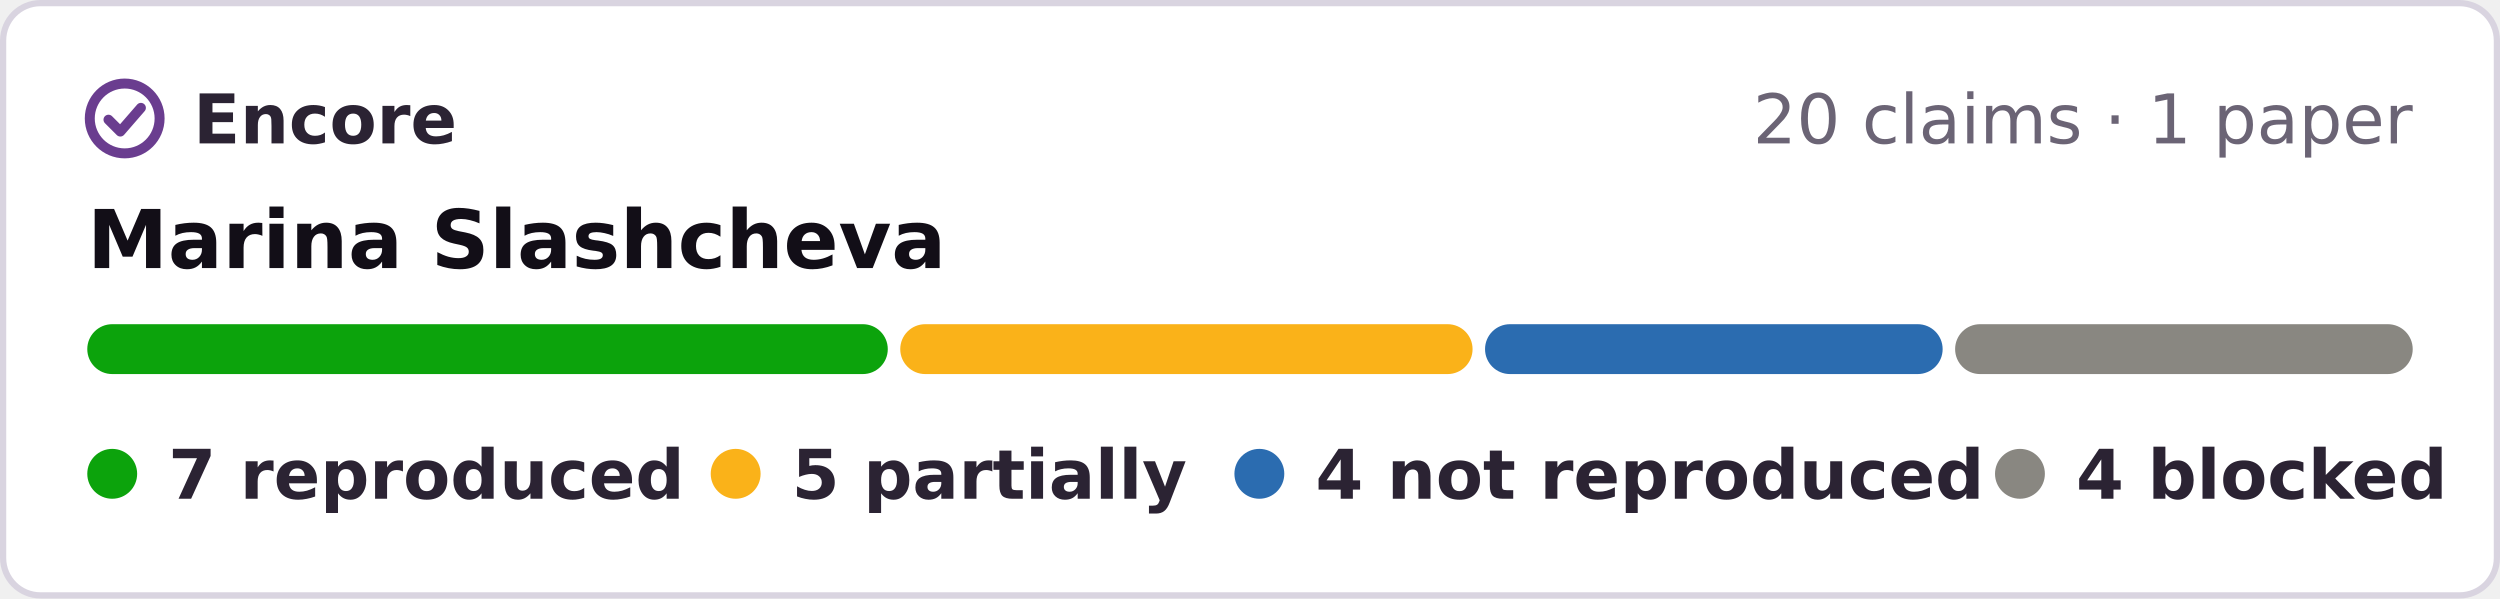
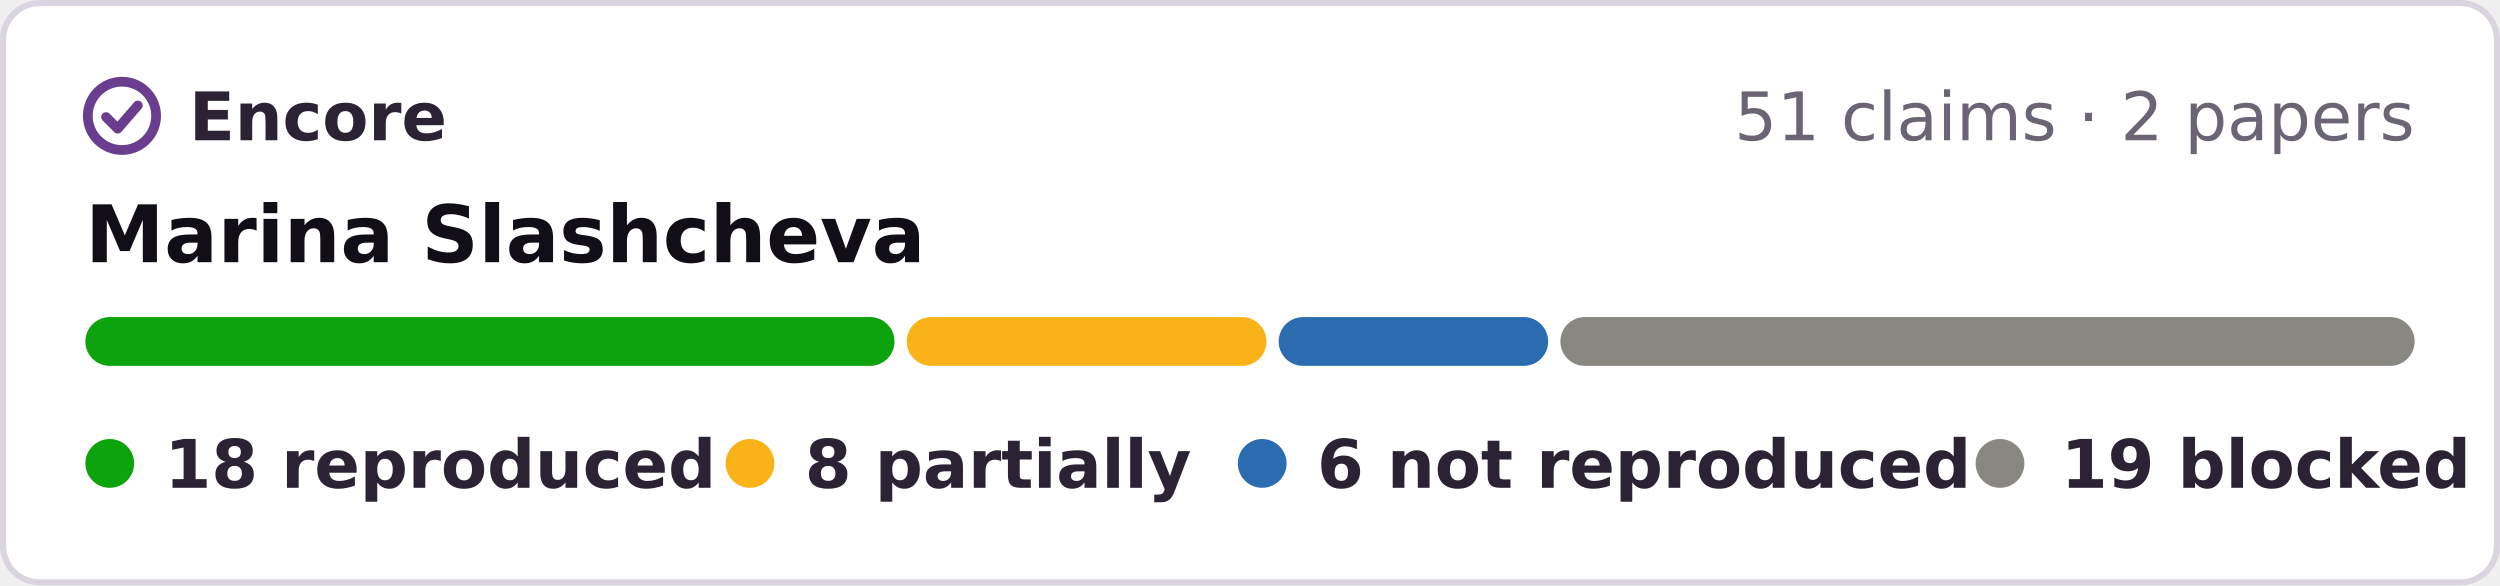
- <svg xmlns="http://www.w3.org/2000/svg" width="401" height="96" viewBox="0 0 401 96" role="img" aria-label="Encore: 7 reproduced, 5 partially reproduced, 4 not reproduced, 4 blocked, of 20 claims in 1 paper of Marina Slashcheva">
-   <rect x=".5" y=".5" width="400" height="95" rx="6" fill="#fff" stroke="#d9d4e0" />
+ <svg xmlns="http://www.w3.org/2000/svg" width="410" height="96" viewBox="0 0 410 96" role="img" aria-label="Encore: 18 reproduced, 8 partially reproduced, 6 not reproduced, 19 blocked, of 51 claims in 2 papers of Marina Slashcheva">
+   <rect x=".5" y=".5" width="409" height="95" rx="6" fill="#fff" stroke="#d9d4e0" />
  <g fill="none" stroke="#6a3d8f" stroke-width="1.6" stroke-linecap="round" stroke-linejoin="round">
    <circle cx="20" cy="19" r="5.6" />
    <path d="M17.4 19.2l1.9 1.9 3.3-3.8" />
  </g>
  <g font-family="Verdana,DejaVu Sans,Geneva,sans-serif" font-size="11">
    <text x="31" y="23" font-weight="bold" fill="#2b2333" textLength="39">Encore</text>
-     <text x="387" y="23" text-anchor="end" fill="#6b6475">20 claims · 1 paper</text>
+     <text x="396" y="23" text-anchor="end" fill="#6b6475">51 claims · 2 papers</text>
    <text x="14" y="43" font-size="13" font-weight="bold" fill="#120e17">Marina Slashcheva</text>
-     <rect x="14.0" y="52" width="128.4" height="8" rx="4" fill="#0ca30c" />
-     <rect x="144.4" y="52" width="91.8" height="8" rx="4" fill="#fab219" />
-     <rect x="238.2" y="52" width="73.4" height="8" rx="4" fill="#2b6cb0" />
-     <rect x="313.6" y="52" width="73.4" height="8" rx="4" fill="#898781" />
+     <rect x="14.0" y="52" width="132.7" height="8" rx="4" fill="#0ca30c" />
+     <rect x="148.7" y="52" width="59.0" height="8" rx="4" fill="#fab219" />
+     <rect x="209.7" y="52" width="44.2" height="8" rx="4" fill="#2b6cb0" />
+     <rect x="255.9" y="52" width="140.1" height="8" rx="4" fill="#898781" />
    <g font-weight="bold" fill="#2b2333">
      <circle cx="18" cy="76" r="4" fill="#0ca30c" />
-       <text x="27" y="80" textLength="73">7 reproduced</text>
-       <circle cx="118" cy="76" r="4" fill="#fab219" />
-       <text x="127" y="80" textLength="57">5 partially</text>
-       <circle cx="202" cy="76" r="4" fill="#2b6cb0" />
-       <text x="211" y="80" textLength="95">4 not reproduced</text>
-       <circle cx="324" cy="76" r="4" fill="#898781" />
-       <text x="333" y="80" textLength="54">4 blocked</text>
+       <text x="27" y="80" textLength="78">18 reproduced</text>
+       <circle cx="123" cy="76" r="4" fill="#fab219" />
+       <text x="132" y="80" textLength="57">8 partially</text>
+       <circle cx="207" cy="76" r="4" fill="#2b6cb0" />
+       <text x="216" y="80" textLength="95">6 not reproduced</text>
+       <circle cx="328" cy="76" r="4" fill="#898781" />
+       <text x="338" y="80" textLength="59">19 blocked</text>
    </g>
  </g>
</svg>
